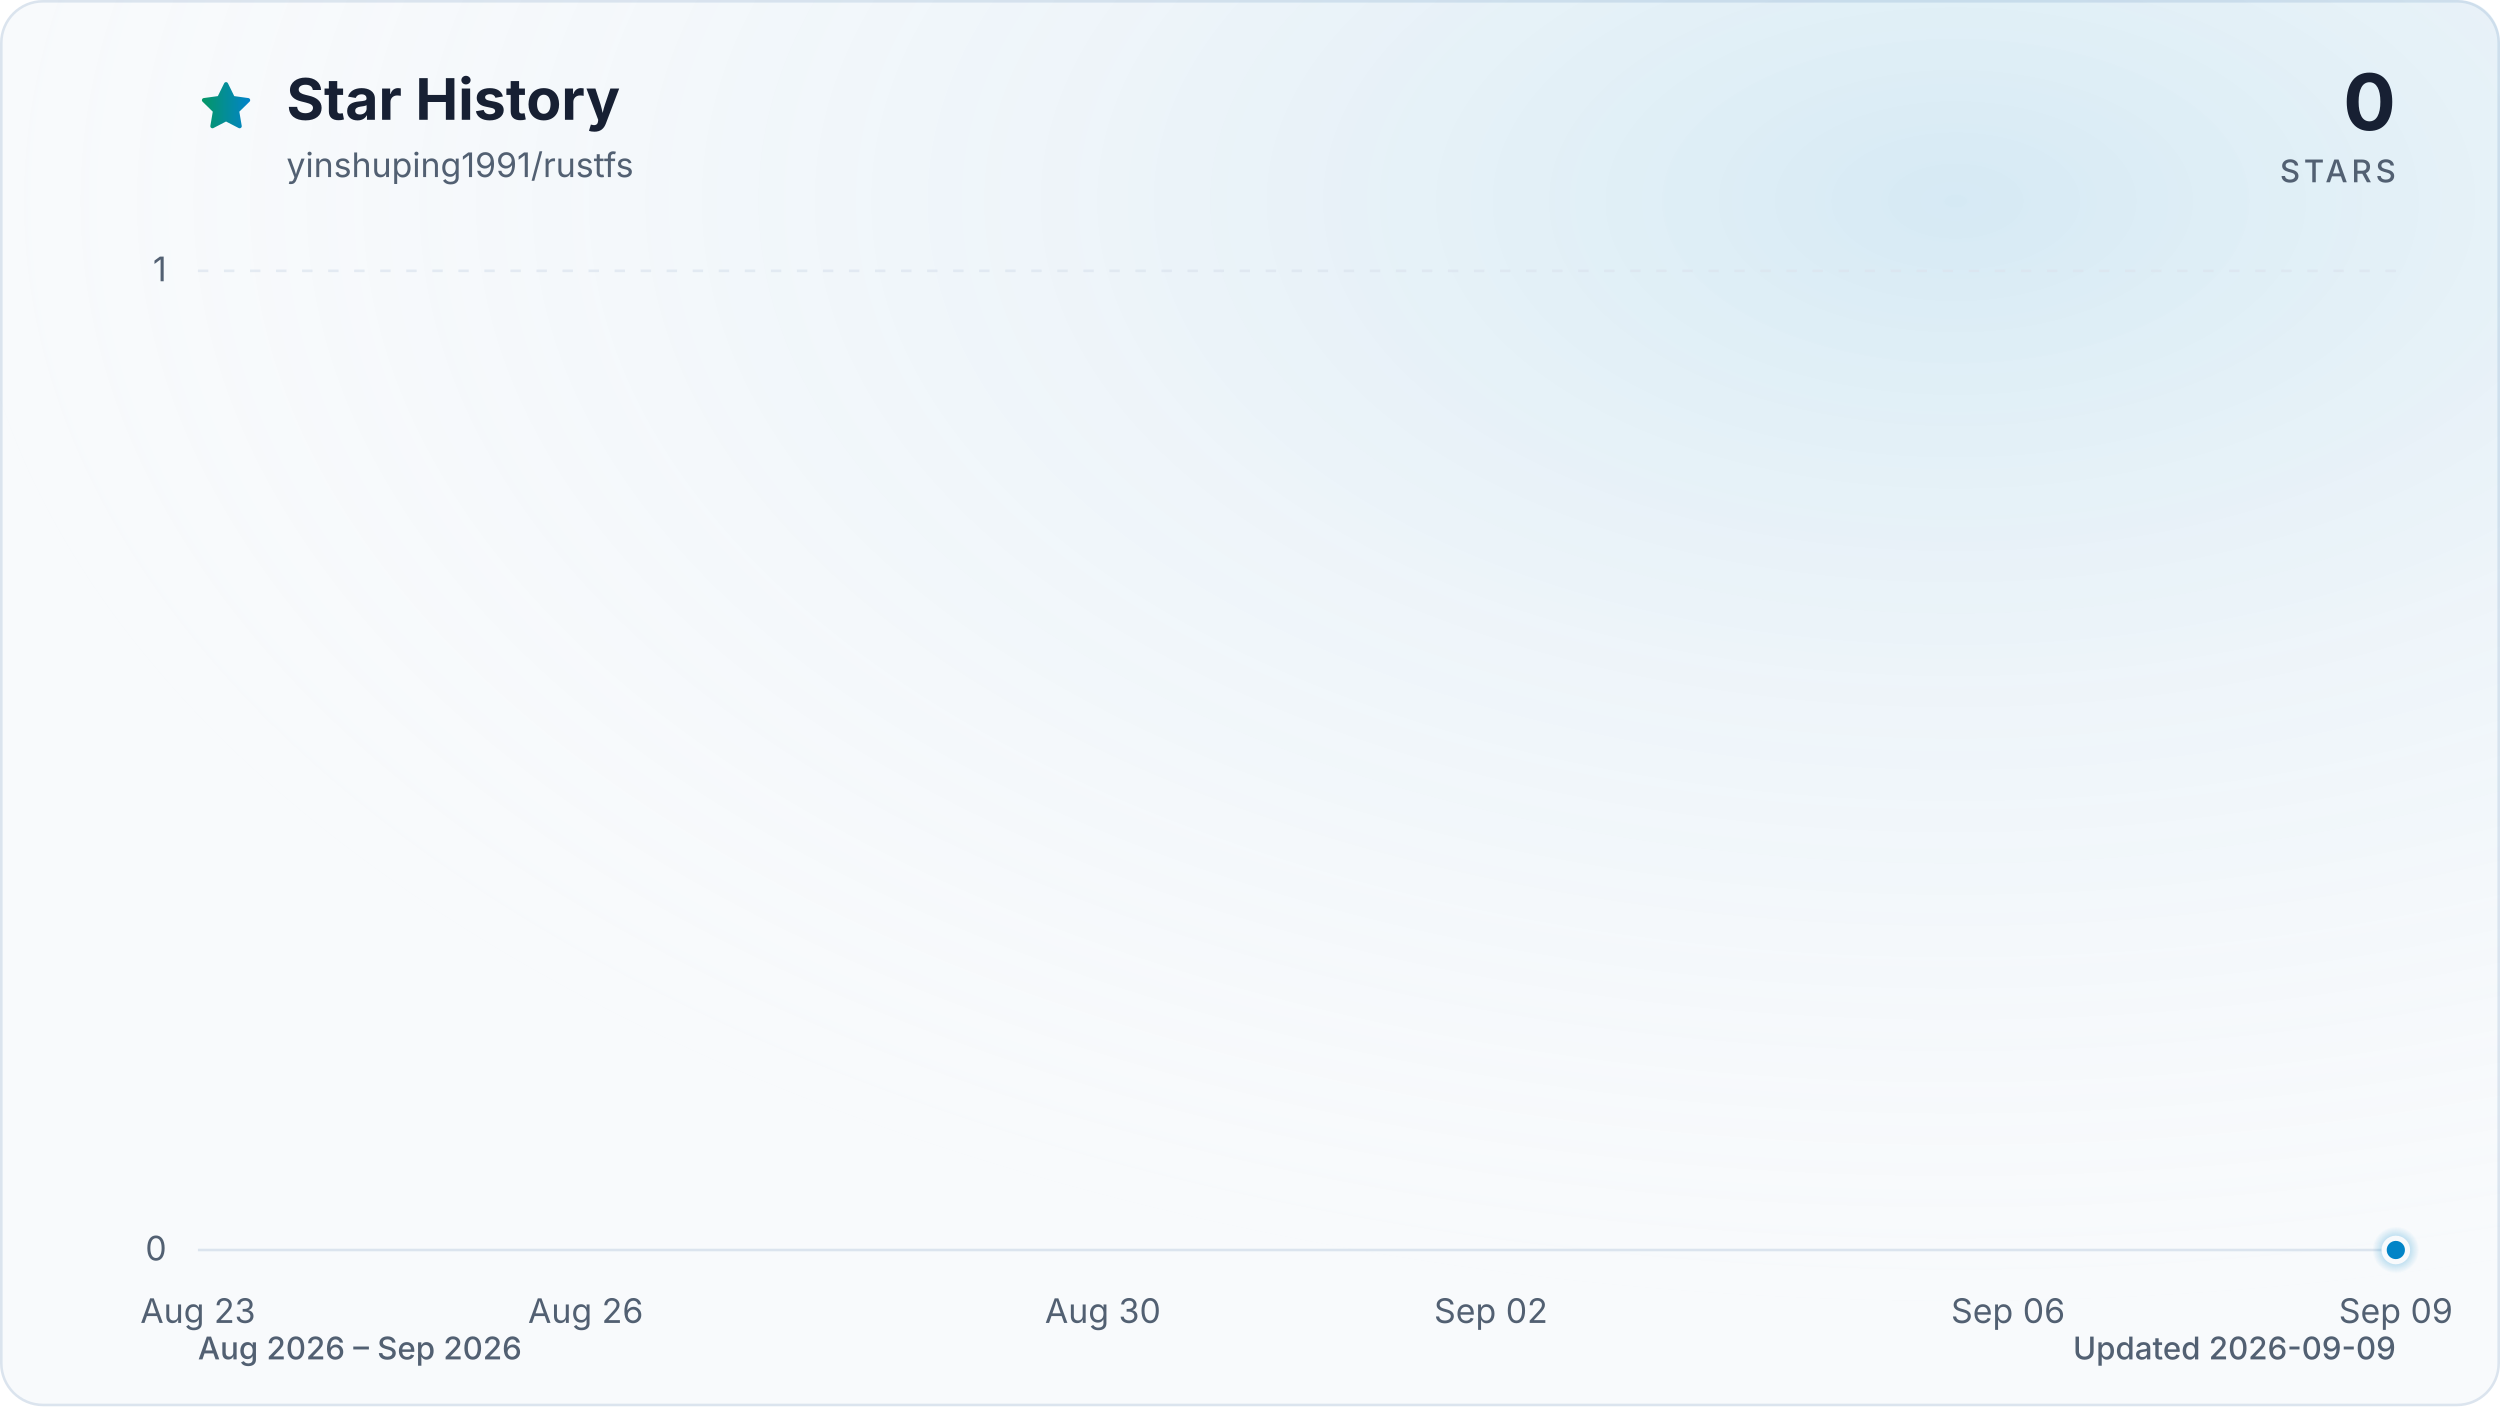
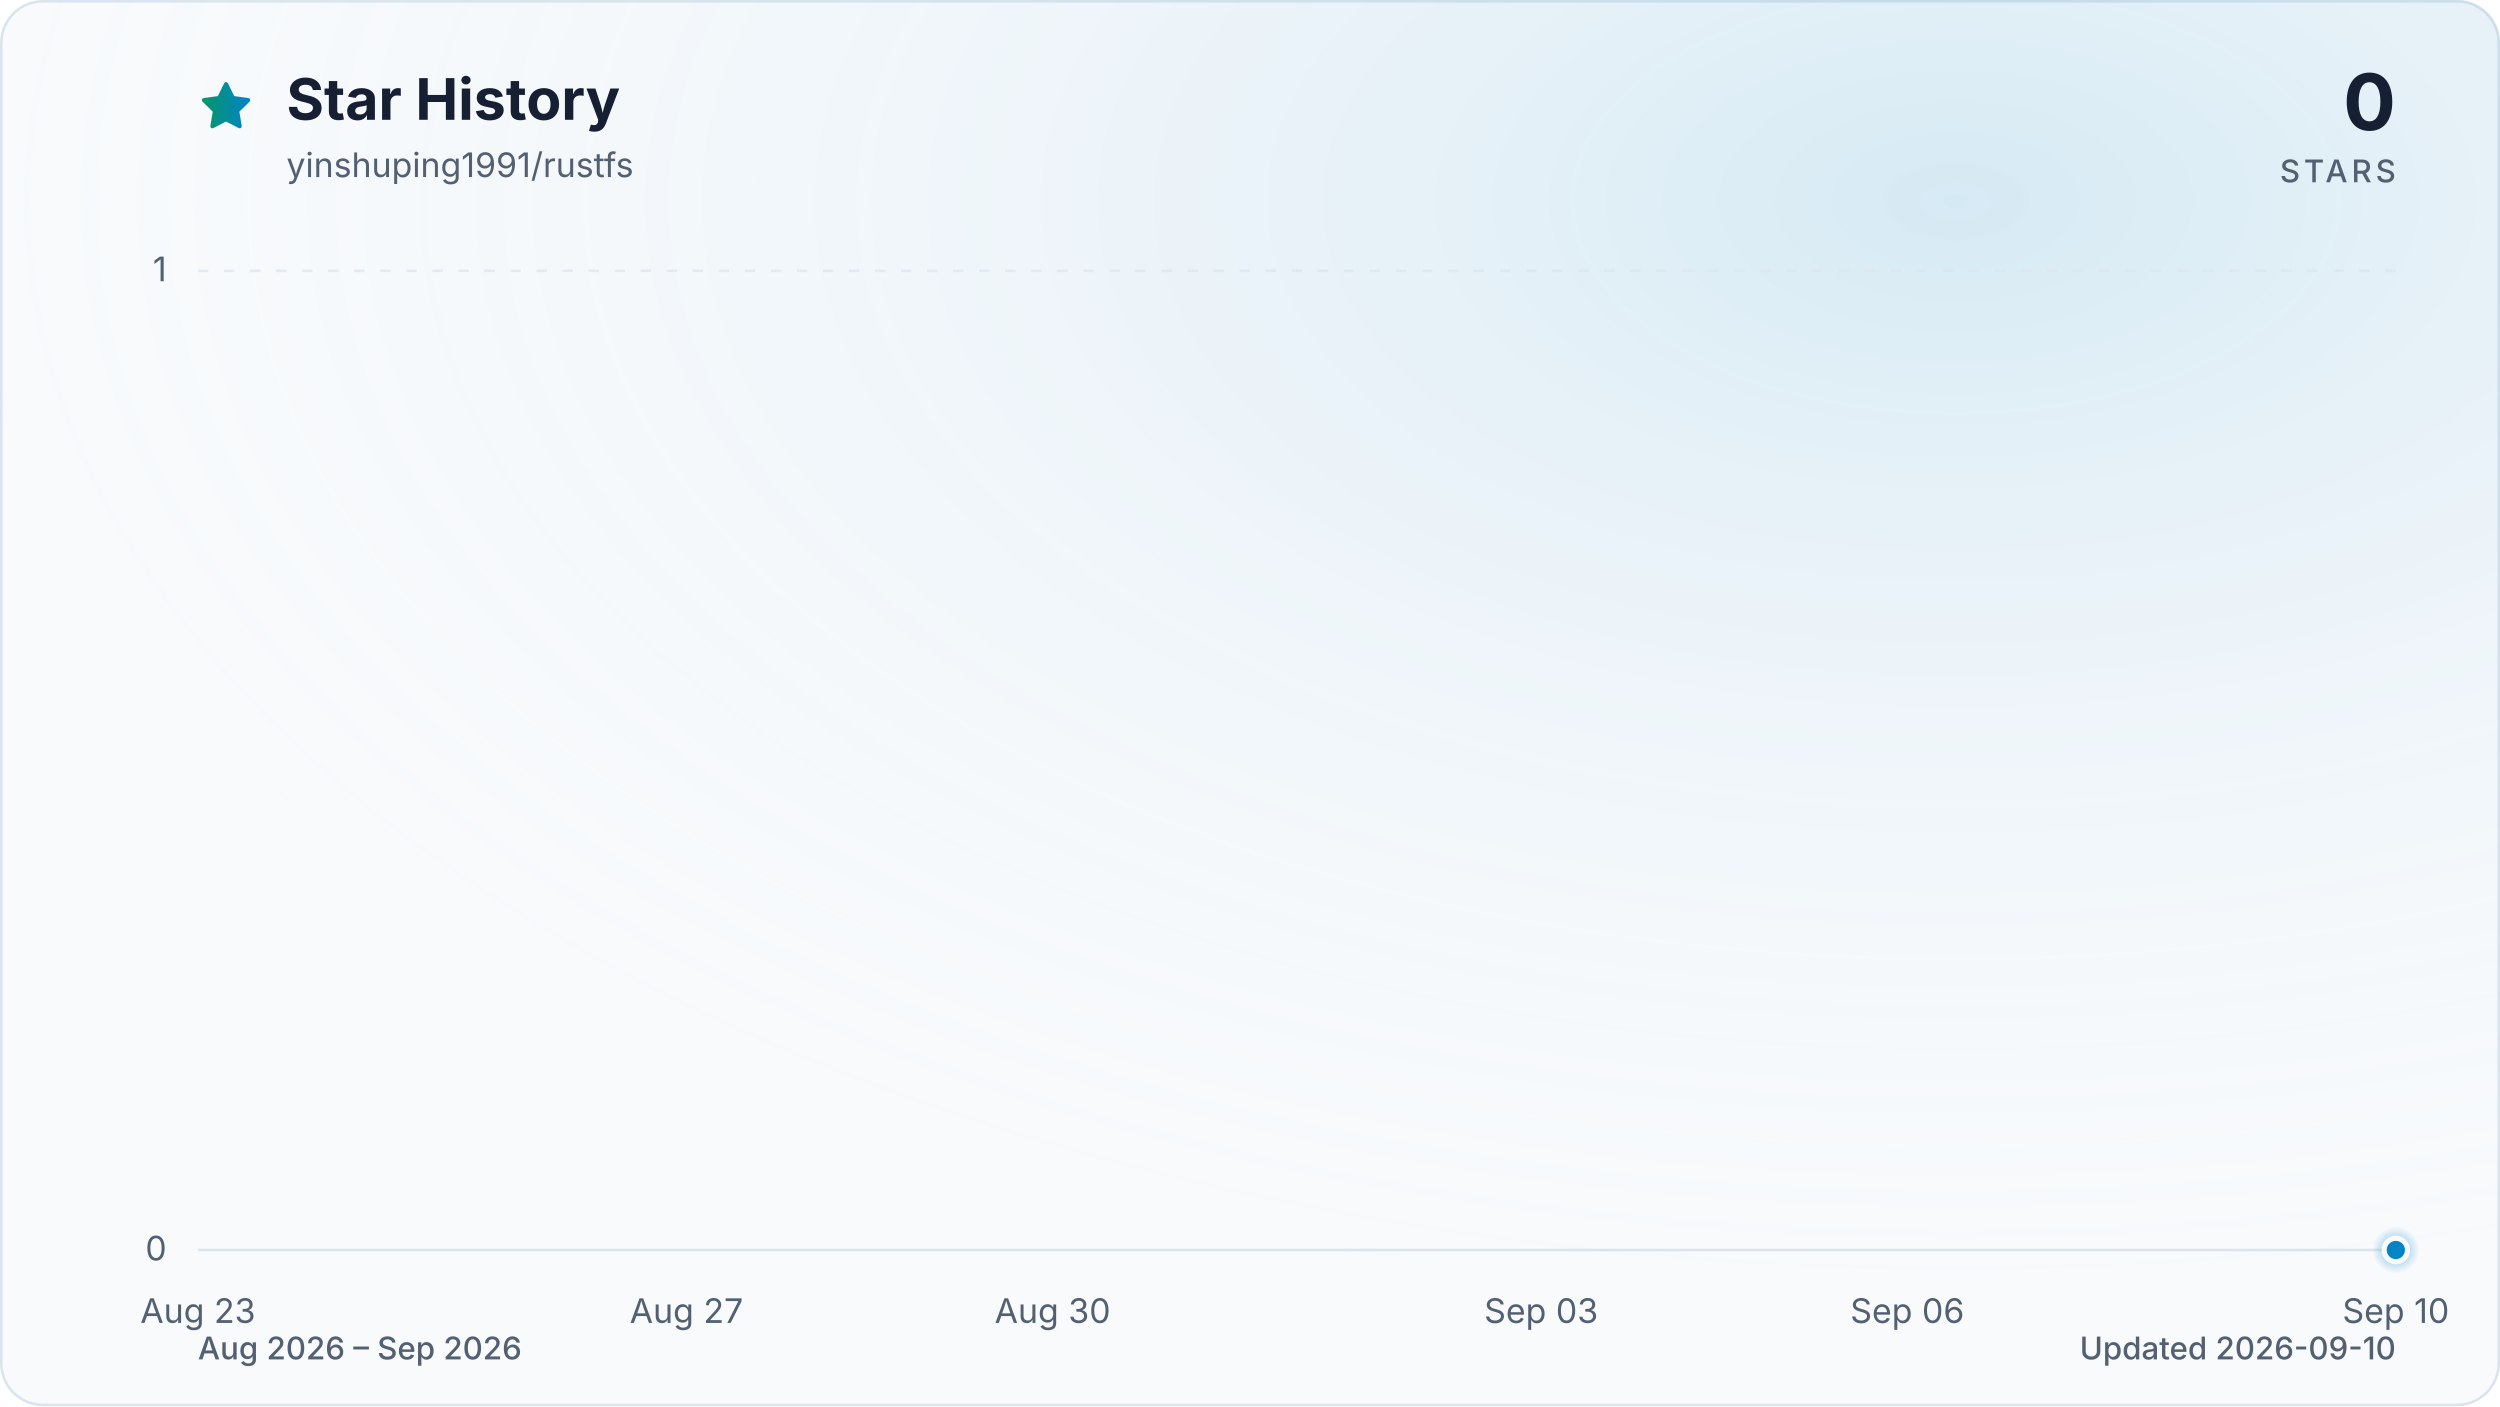
<svg xmlns="http://www.w3.org/2000/svg" viewBox="0 0 960 540" role="img" aria-labelledby="title description" data-style="gradient" data-variant="glow" data-animated="true">
  <defs>
    <linearGradient id="trend" x1="0" y1="0" x2="1" y2="0">
      <stop offset="0%" stop-color="#059669" />
      <stop offset="100%" stop-color="#0284c7" />
    </linearGradient>
    <linearGradient id="area" x1="0" y1="0" x2="0" y2="1">
      <stop offset="0%" stop-color="#059669" stop-opacity="0.30" />
      <stop offset="55%" stop-color="#0284c7" stop-opacity="0.10" />
      <stop offset="100%" stop-color="#0284c7" stop-opacity="0.01" />
    </linearGradient>
    <radialGradient id="marker-halo" cx="50%" cy="50%" r="50%">
      <stop offset="0%" stop-color="#0284c7" stop-opacity="0.55" />
      <stop offset="100%" stop-color="#0284c7" stop-opacity="0" />
    </radialGradient>
    <radialGradient id="surface-glow" cx="78%" cy="14%" r="80%">
      <stop offset="0%" stop-color="#0284c7" stop-opacity="0.14" />
      <stop offset="100%" stop-color="#f8fafc" stop-opacity="0" />
    </radialGradient>
    <filter id="trend-glow" x="-20%" y="-20%" width="140%" height="140%">
      <feGaussianBlur stdDeviation="7" />
    </filter>
  </defs>
  <style>
.trend-enter{transform-box:fill-box;transform-origin:center;animation:trend-enter 520ms cubic-bezier(0.16,1,0.3,1)}
.marker-enter{transform-box:fill-box;transform-origin:center;animation:marker-enter 320ms cubic-bezier(0.16,1,0.3,1) 200ms both}
.marker-pulse{transform-box:fill-box;transform-origin:center;animation:marker-pulse 2.6s ease-out infinite}
@keyframes trend-enter{from{opacity:.35;transform:translateY(10px)}to{opacity:1;transform:translateY(0)}}
@keyframes marker-enter{from{opacity:0;transform:scale(.4)}to{opacity:1;transform:scale(1)}}
@keyframes marker-pulse{0%{opacity:.5;transform:scale(.7)}70%,100%{opacity:0;transform:scale(2.1)}}
@media (prefers-reduced-motion:reduce){.trend-enter,.marker-enter,.marker-pulse{animation:none!important}}
@media (prefers-reduced-motion:reduce){.marker-pulse{opacity:0}}
</style>
  <rect x="0.5" y="0.5" width="959" height="539" fill="#f8fafc" stroke="#dbe4ee" stroke-width="1" rx="16" />
  <rect width="960" height="540" fill="url(#surface-glow)" rx="16" />
  <path d="M12 2.6l2.9 5.9 6.5.9-4.7 4.6 1.1 6.5-5.8-3-5.8 3 1.1-6.5-4.7-4.6 6.5-.9L12 2.6Z" transform="translate(76 30) scale(.9)" fill="url(#trend)" stroke="url(#trend)" stroke-width="1.8" stroke-linejoin="round" aria-hidden="true" />
  <text x="110" y="46" fill="#172033" font-family="ui-sans-serif, system-ui, -apple-system, BlinkMacSystemFont, 'Segoe UI', sans-serif" font-size="22" font-weight="700">Star History</text>
  <text x="110" y="68" fill="#526072" font-family="ui-sans-serif, system-ui, -apple-system, BlinkMacSystemFont, 'Segoe UI', sans-serif" font-size="13">yinshuping1991/rustfs</text>
  <text x="920" y="50" fill="#172033" font-family="ui-sans-serif, system-ui, -apple-system, BlinkMacSystemFont, 'Segoe UI', sans-serif" font-size="30" font-weight="700" text-anchor="end">0</text>
  <text x="920" y="70" fill="#526072" font-family="ui-sans-serif, system-ui, -apple-system, BlinkMacSystemFont, 'Segoe UI', sans-serif" font-size="12" font-weight="500" letter-spacing="1.5" text-anchor="end">STARS</text>
  <line x1="76" y1="480.0" x2="920" y2="480.0" stroke="#dbe4ee" stroke-width="1" stroke-dasharray="0" opacity="1" />
  <text x="64" y="484.0" fill="#526072" font-family="ui-sans-serif, system-ui, -apple-system, BlinkMacSystemFont, 'Segoe UI', sans-serif" font-size="13" text-anchor="end">0</text>
  <line x1="76" y1="104.0" x2="920" y2="104.0" stroke="#dbe4ee" stroke-width="1" stroke-dasharray="4 6" opacity="0.7" />
  <text x="64" y="108.0" fill="#526072" font-family="ui-sans-serif, system-ui, -apple-system, BlinkMacSystemFont, 'Segoe UI', sans-serif" font-size="13" text-anchor="end">1</text>
  <text x="76.0" y="508" fill="#526072" font-family="ui-sans-serif, system-ui, -apple-system, BlinkMacSystemFont, 'Segoe UI', sans-serif" font-size="13" text-anchor="middle">Aug 23</text>
-   <text x="224.9" y="508" fill="#526072" font-family="ui-sans-serif, system-ui, -apple-system, BlinkMacSystemFont, 'Segoe UI', sans-serif" font-size="13" text-anchor="middle">Aug 26</text>
-   <text x="423.5" y="508" fill="#526072" font-family="ui-sans-serif, system-ui, -apple-system, BlinkMacSystemFont, 'Segoe UI', sans-serif" font-size="13" text-anchor="middle">Aug 30</text>
-   <text x="572.5" y="508" fill="#526072" font-family="ui-sans-serif, system-ui, -apple-system, BlinkMacSystemFont, 'Segoe UI', sans-serif" font-size="13" text-anchor="middle">Sep 02</text>
-   <text x="771.1" y="508" fill="#526072" font-family="ui-sans-serif, system-ui, -apple-system, BlinkMacSystemFont, 'Segoe UI', sans-serif" font-size="13" text-anchor="middle">Sep 06</text>
-   <text x="920.0" y="508" fill="#526072" font-family="ui-sans-serif, system-ui, -apple-system, BlinkMacSystemFont, 'Segoe UI', sans-serif" font-size="13" text-anchor="middle">Sep 09</text>
+   <text x="263.6" y="508" fill="#526072" font-family="ui-sans-serif, system-ui, -apple-system, BlinkMacSystemFont, 'Segoe UI', sans-serif" font-size="13" text-anchor="middle">Aug 27</text>
+   <text x="404.2" y="508" fill="#526072" font-family="ui-sans-serif, system-ui, -apple-system, BlinkMacSystemFont, 'Segoe UI', sans-serif" font-size="13" text-anchor="middle">Aug 30</text>
+   <text x="591.8" y="508" fill="#526072" font-family="ui-sans-serif, system-ui, -apple-system, BlinkMacSystemFont, 'Segoe UI', sans-serif" font-size="13" text-anchor="middle">Sep 03</text>
+   <text x="732.4" y="508" fill="#526072" font-family="ui-sans-serif, system-ui, -apple-system, BlinkMacSystemFont, 'Segoe UI', sans-serif" font-size="13" text-anchor="middle">Sep 06</text>
+   <text x="920.0" y="508" fill="#526072" font-family="ui-sans-serif, system-ui, -apple-system, BlinkMacSystemFont, 'Segoe UI', sans-serif" font-size="13" text-anchor="middle">Sep 10</text>
  <g class="trend-enter">
-     <path d="M 76.0 480.0 C 92.5 480.0, 109.1 480.0, 125.6 480.0 C 142.2 480.0, 158.7 480.0, 175.3 480.0 C 191.8 480.0, 208.4 480.0, 224.9 480.0 C 241.5 480.0, 258.0 480.0, 274.6 480.0 C 291.1 480.0, 307.7 480.0, 324.2 480.0 C 340.8 480.0, 357.3 480.0, 373.9 480.0 C 390.4 480.0, 407.0 480.0, 423.5 480.0 C 440.1 480.0, 456.6 480.0, 473.2 480.0 C 489.7 480.0, 506.3 480.0, 522.8 480.0 C 539.4 480.0, 555.9 480.0, 572.5 480.0 C 589.0 480.0, 605.6 480.0, 622.1 480.0 C 638.7 480.0, 655.2 480.0, 671.8 480.0 C 688.3 480.0, 704.9 480.0, 721.4 480.0 C 738.0 480.0, 754.5 480.0, 771.1 480.0 C 787.6 480.0, 804.2 480.0, 820.7 480.0 C 837.3 480.0, 853.8 480.0, 870.4 480.0 C 886.9 480.0, 903.5 480.0, 920.0 480.0 L 920.0 480.0 L 76.0 480.0 Z" fill="url(#area)" />
-     <path d="M 76.0 480.0 C 92.5 480.0, 109.1 480.0, 125.6 480.0 C 142.2 480.0, 158.7 480.0, 175.3 480.0 C 191.8 480.0, 208.4 480.0, 224.9 480.0 C 241.5 480.0, 258.0 480.0, 274.6 480.0 C 291.1 480.0, 307.7 480.0, 324.2 480.0 C 340.8 480.0, 357.3 480.0, 373.9 480.0 C 390.4 480.0, 407.0 480.0, 423.5 480.0 C 440.1 480.0, 456.6 480.0, 473.2 480.0 C 489.7 480.0, 506.3 480.0, 522.8 480.0 C 539.4 480.0, 555.9 480.0, 572.5 480.0 C 589.0 480.0, 605.6 480.0, 622.1 480.0 C 638.7 480.0, 655.2 480.0, 671.8 480.0 C 688.3 480.0, 704.9 480.0, 721.4 480.0 C 738.0 480.0, 754.5 480.0, 771.1 480.0 C 787.6 480.0, 804.2 480.0, 820.7 480.0 C 837.3 480.0, 853.8 480.0, 870.4 480.0 C 886.9 480.0, 903.5 480.0, 920.0 480.0" fill="none" stroke="url(#trend)" stroke-width="12" stroke-linecap="round" stroke-linejoin="round" opacity="0.16" filter="url(#trend-glow)" />
-     <path d="M 76.0 480.0 C 92.5 480.0, 109.1 480.0, 125.6 480.0 C 142.2 480.0, 158.7 480.0, 175.3 480.0 C 191.8 480.0, 208.4 480.0, 224.9 480.0 C 241.5 480.0, 258.0 480.0, 274.6 480.0 C 291.1 480.0, 307.7 480.0, 324.2 480.0 C 340.8 480.0, 357.3 480.0, 373.9 480.0 C 390.4 480.0, 407.0 480.0, 423.5 480.0 C 440.1 480.0, 456.6 480.0, 473.2 480.0 C 489.7 480.0, 506.3 480.0, 522.8 480.0 C 539.4 480.0, 555.9 480.0, 572.5 480.0 C 589.0 480.0, 605.6 480.0, 622.1 480.0 C 638.7 480.0, 655.2 480.0, 671.8 480.0 C 688.3 480.0, 704.9 480.0, 721.4 480.0 C 738.0 480.0, 754.5 480.0, 771.1 480.0 C 787.6 480.0, 804.2 480.0, 820.7 480.0 C 837.3 480.0, 853.8 480.0, 870.4 480.0 C 886.9 480.0, 903.5 480.0, 920.0 480.0" fill="none" stroke="url(#trend)" stroke-width="3" stroke-linecap="round" stroke-linejoin="round" />
+     <path d="M 76.0 480.0 C 91.6 480.0, 107.3 480.0, 122.9 480.0 C 138.5 480.0, 154.1 480.0, 169.8 480.0 C 185.4 480.0, 201.0 480.0, 216.7 480.0 C 232.3 480.0, 247.9 480.0, 263.6 480.0 C 279.2 480.0, 294.8 480.0, 310.4 480.0 C 326.1 480.0, 341.7 480.0, 357.3 480.0 C 373.0 480.0, 388.6 480.0, 404.2 480.0 C 419.9 480.0, 435.5 480.0, 451.1 480.0 C 466.7 480.0, 482.4 480.0, 498.0 480.0 C 513.6 480.0, 529.3 480.0, 544.9 480.0 C 560.5 480.0, 576.1 480.0, 591.8 480.0 C 607.4 480.0, 623.0 480.0, 638.7 480.0 C 654.3 480.0, 669.9 480.0, 685.6 480.0 C 701.2 480.0, 716.8 480.0, 732.4 480.0 C 748.1 480.0, 763.7 480.0, 779.3 480.0 C 795.0 480.0, 810.6 480.0, 826.2 480.0 C 841.9 480.0, 857.5 480.0, 873.1 480.0 C 888.7 480.0, 904.4 480.0, 920.0 480.0 L 920.0 480.0 L 76.0 480.0 Z" fill="url(#area)" />
+     <path d="M 76.0 480.0 C 91.6 480.0, 107.3 480.0, 122.9 480.0 C 138.5 480.0, 154.1 480.0, 169.8 480.0 C 185.4 480.0, 201.0 480.0, 216.7 480.0 C 232.3 480.0, 247.9 480.0, 263.6 480.0 C 279.2 480.0, 294.8 480.0, 310.4 480.0 C 326.1 480.0, 341.7 480.0, 357.3 480.0 C 373.0 480.0, 388.6 480.0, 404.2 480.0 C 419.9 480.0, 435.5 480.0, 451.1 480.0 C 466.7 480.0, 482.4 480.0, 498.0 480.0 C 513.6 480.0, 529.3 480.0, 544.9 480.0 C 560.5 480.0, 576.1 480.0, 591.8 480.0 C 607.4 480.0, 623.0 480.0, 638.7 480.0 C 654.3 480.0, 669.9 480.0, 685.6 480.0 C 701.2 480.0, 716.8 480.0, 732.4 480.0 C 748.1 480.0, 763.7 480.0, 779.3 480.0 C 795.0 480.0, 810.6 480.0, 826.2 480.0 C 841.9 480.0, 857.5 480.0, 873.1 480.0 C 888.7 480.0, 904.4 480.0, 920.0 480.0" fill="none" stroke="url(#trend)" stroke-width="12" stroke-linecap="round" stroke-linejoin="round" opacity="0.16" filter="url(#trend-glow)" />
+     <path d="M 76.0 480.0 C 91.6 480.0, 107.3 480.0, 122.9 480.0 C 138.5 480.0, 154.1 480.0, 169.8 480.0 C 185.4 480.0, 201.0 480.0, 216.7 480.0 C 232.3 480.0, 247.9 480.0, 263.6 480.0 C 279.2 480.0, 294.8 480.0, 310.4 480.0 C 326.1 480.0, 341.7 480.0, 357.3 480.0 C 373.0 480.0, 388.6 480.0, 404.2 480.0 C 419.9 480.0, 435.5 480.0, 451.1 480.0 C 466.7 480.0, 482.4 480.0, 498.0 480.0 C 513.6 480.0, 529.3 480.0, 544.9 480.0 C 560.5 480.0, 576.1 480.0, 591.8 480.0 C 607.4 480.0, 623.0 480.0, 638.7 480.0 C 654.3 480.0, 669.9 480.0, 685.6 480.0 C 701.2 480.0, 716.8 480.0, 732.4 480.0 C 748.1 480.0, 763.7 480.0, 779.3 480.0 C 795.0 480.0, 810.6 480.0, 826.2 480.0 C 841.9 480.0, 857.5 480.0, 873.1 480.0 C 888.7 480.0, 904.4 480.0, 920.0 480.0" fill="none" stroke="url(#trend)" stroke-width="3" stroke-linecap="round" stroke-linejoin="round" />
  </g>
  <g class="marker-enter">
    <circle class="marker-pulse" cx="920.0" cy="480.0" r="9" fill="url(#marker-halo)" />
    <circle cx="920.0" cy="480.0" r="4.5" fill="#0284c7" stroke="#f8fafc" stroke-width="2" />
  </g>
  <text x="76" y="522" fill="#526072" font-family="ui-sans-serif, system-ui, -apple-system, BlinkMacSystemFont, 'Segoe UI', sans-serif" font-size="12" font-weight="500">Aug 2026 – Sep 2026</text>
-   <text x="920" y="522" fill="#526072" font-family="ui-sans-serif, system-ui, -apple-system, BlinkMacSystemFont, 'Segoe UI', sans-serif" font-size="12" font-weight="500" text-anchor="end">Updated 2026-09-09</text>
+   <text x="920" y="522" fill="#526072" font-family="ui-sans-serif, system-ui, -apple-system, BlinkMacSystemFont, 'Segoe UI', sans-serif" font-size="12" font-weight="500" text-anchor="end">Updated 2026-09-10</text>
</svg>
